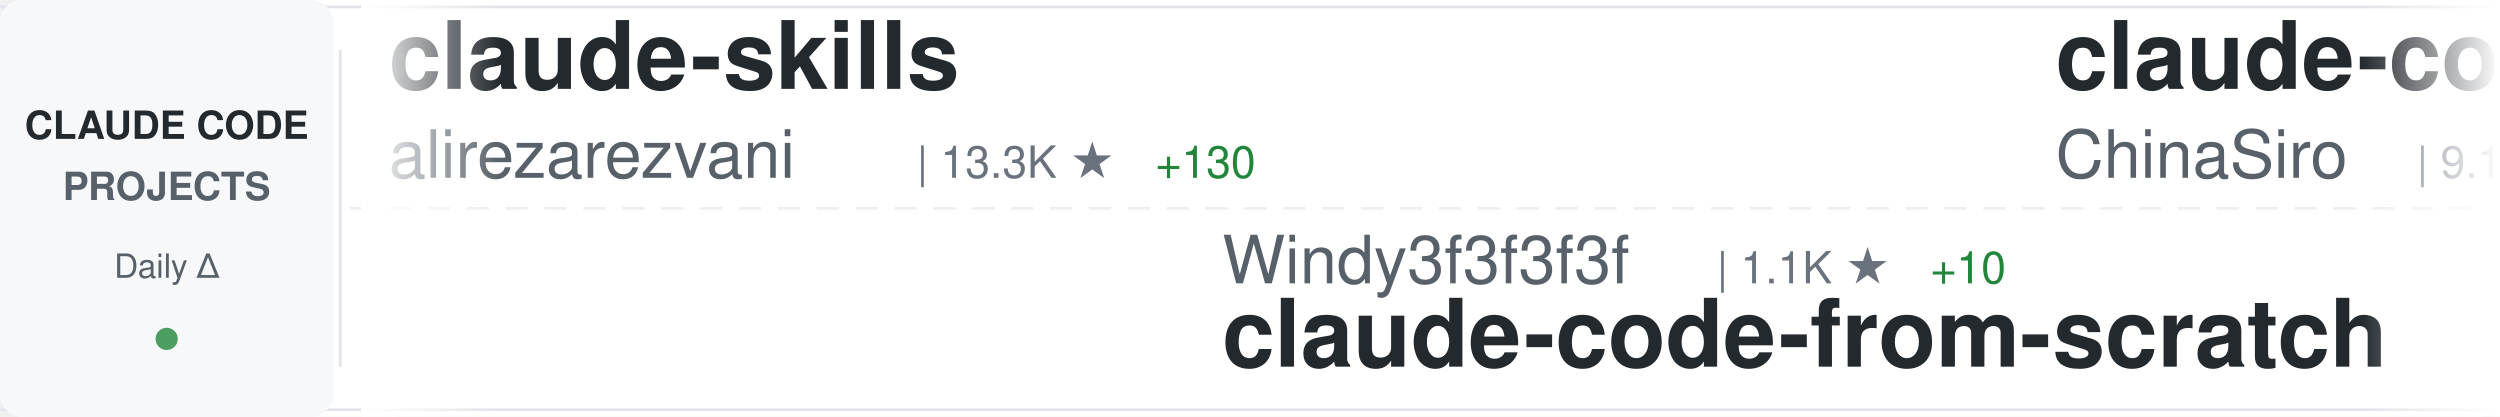
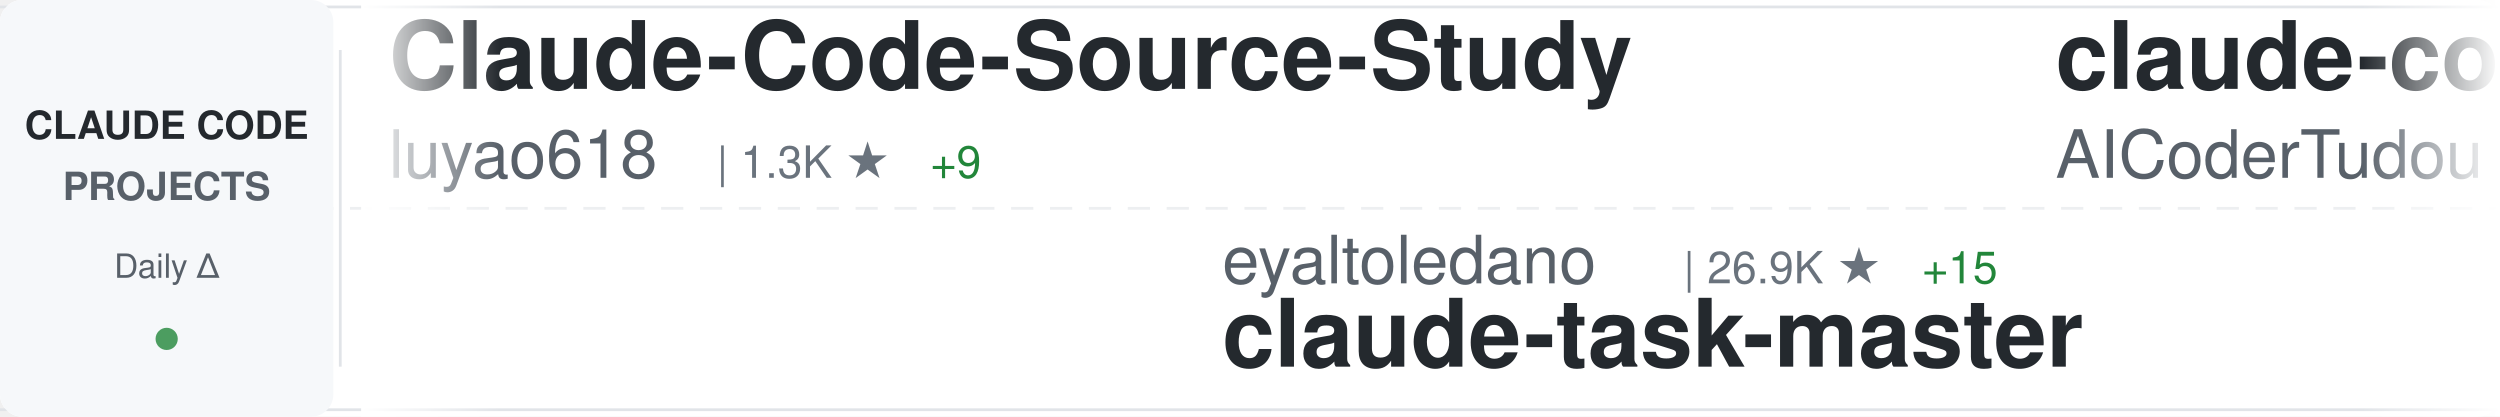
<svg xmlns="http://www.w3.org/2000/svg" width="900" height="150">
  <defs>
    <linearGradient id="awesomeLeftFade" x1="0%" y1="0%" x2="100%" y2="0%">
      <stop offset="0%" style="stop-color:#ffffff;stop-opacity:1" />
      <stop offset="100%" style="stop-color:#ffffff;stop-opacity:0" />
    </linearGradient>
    <linearGradient id="awesomeRightFade" x1="0%" y1="0%" x2="100%" y2="0%">
      <stop offset="0%" style="stop-color:#ffffff;stop-opacity:0" />
      <stop offset="100%" style="stop-color:#ffffff;stop-opacity:1" />
    </linearGradient>
  </defs>
  <rect width="900" height="150" fill="#ffffff" rx="8" />
  <rect x="0" y="2" width="900" height="1" fill="#e1e4e8" />
  <rect x="0" y="147" width="900" height="1" fill="#e1e4e8" />
  <line x1="0" y1="75" x2="900" y2="75" stroke="#e1e4e8" stroke-width="1" stroke-dasharray="8 6" opacity="0.6" />
  <rect x="0" y="0" width="120" height="150" fill="#f6f8fa" rx="8" />
  <text x="60" y="50" font-family="-apple-system, BlinkMacSystemFont, 'Segoe UI', Helvetica, Arial, sans-serif" font-size="14" font-weight="600" fill="#24292e" text-anchor="middle">CLAUDE CODE</text>
  <text x="60" y="72" font-family="-apple-system, BlinkMacSystemFont, 'Segoe UI', Helvetica, Arial, sans-serif" font-size="14" font-weight="600" fill="#586069" text-anchor="middle">PROJECTS</text>
  <text x="60" y="100" font-family="-apple-system, BlinkMacSystemFont, 'Segoe UI', Helvetica, Arial, sans-serif" font-size="12" font-weight="500" fill="#586069" text-anchor="middle">Daily Δ</text>
  <circle cx="60" cy="122" r="4" fill="#22863a" opacity="0.8" />
  <rect x="122" y="18" width="1" height="114" fill="#e1e4e8" />
  <clipPath id="awesomeTickerClip">
    <rect x="130" y="0" width="770" height="150" />
  </clipPath>
  <g clip-path="url(#awesomeTickerClip)">
    <g id="awesomeTickerItems">
      <animateTransform attributeName="transform" attributeType="XML" type="translate" from="0 0" to="-3000 0" dur="54s" repeatCount="indefinite" />
      <g transform="translate(0, 0)">
+         <text x="140" y="32" font-family="-apple-system, BlinkMacSystemFont, 'Segoe UI', Helvetica, Arial, sans-serif" font-size="34" font-weight="600" fill="#24292e">Claude-Code-Source-Study</text>
+         <text x="140" y="64" font-family="-apple-system, BlinkMacSystemFont, 'Segoe UI', Helvetica, Arial, sans-serif" font-size="24" font-weight="400" fill="#586069">luyao618</text>
+         <text x="258" y="64" font-family="-apple-system, BlinkMacSystemFont, 'Segoe UI', Helvetica, Arial, sans-serif" font-size="16" font-weight="500" fill="#6a737d">| 1.3K ★</text>
+         <text x="335" y="64" font-family="-apple-system, BlinkMacSystemFont, 'Segoe UI', Helvetica, Arial, sans-serif" font-size="16" font-weight="500" fill="#22863a"> +9</text>
+       </g>
+       <g transform="translate(300, 0)">
+         <text x="140" y="102" font-family="-apple-system, BlinkMacSystemFont, 'Segoe UI', Helvetica, Arial, sans-serif" font-size="24" font-weight="400" fill="#586069">eyaltoledano</text>
+         <text x="306" y="102" font-family="-apple-system, BlinkMacSystemFont, 'Segoe UI', Helvetica, Arial, sans-serif" font-size="16" font-weight="500" fill="#6a737d">| 26.9K ★</text>
+         <text x="392" y="102" font-family="-apple-system, BlinkMacSystemFont, 'Segoe UI', Helvetica, Arial, sans-serif" font-size="16" font-weight="500" fill="#22863a"> +15</text>
+         <text x="140" y="132" font-family="-apple-system, BlinkMacSystemFont, 'Segoe UI', Helvetica, Arial, sans-serif" font-size="34" font-weight="600" fill="#24292e">claude-task-master</text>
+       </g>
+       <g transform="translate(600, 0)">
+         <text x="140" y="32" font-family="-apple-system, BlinkMacSystemFont, 'Segoe UI', Helvetica, Arial, sans-serif" font-size="34" font-weight="600" fill="#24292e">claude-code-tudou</text>
+         <text x="140" y="64" font-family="-apple-system, BlinkMacSystemFont, 'Segoe UI', Helvetica, Arial, sans-serif" font-size="24" font-weight="400" fill="#586069">AICoderTudou</text>
+         <text x="306" y="64" font-family="-apple-system, BlinkMacSystemFont, 'Segoe UI', Helvetica, Arial, sans-serif" font-size="16" font-weight="500" fill="#6a737d">| 496 ★</text>
+       </g>
+       <g transform="translate(900, 0)">
+         <text x="140" y="102" font-family="-apple-system, BlinkMacSystemFont, 'Segoe UI', Helvetica, Arial, sans-serif" font-size="24" font-weight="400" fill="#586069">OneRedOak</text>
+         <text x="270" y="102" font-family="-apple-system, BlinkMacSystemFont, 'Segoe UI', Helvetica, Arial, sans-serif" font-size="16" font-weight="500" fill="#6a737d">| 3.8K ★</text>
+         <text x="347" y="102" font-family="-apple-system, BlinkMacSystemFont, 'Segoe UI', Helvetica, Arial, sans-serif" font-size="16" font-weight="500" fill="#22863a"> +2</text>
+         <text x="140" y="132" font-family="-apple-system, BlinkMacSystemFont, 'Segoe UI', Helvetica, Arial, sans-serif" font-size="34" font-weight="600" fill="#24292e">claude-code-workflows</text>
+       </g>
+       <g transform="translate(1200, 0)">
+         <text x="140" y="32" font-family="-apple-system, BlinkMacSystemFont, 'Segoe UI', Helvetica, Arial, sans-serif" font-size="34" font-weight="600" fill="#24292e">claude-code-rust</text>
+         <text x="140" y="64" font-family="-apple-system, BlinkMacSystemFont, 'Segoe UI', Helvetica, Arial, sans-serif" font-size="24" font-weight="400" fill="#586069">lorryjovens-hub</text>
+         <text x="342" y="64" font-family="-apple-system, BlinkMacSystemFont, 'Segoe UI', Helvetica, Arial, sans-serif" font-size="16" font-weight="500" fill="#6a737d">| 1.5K ★</text>
+         <text x="419" y="64" font-family="-apple-system, BlinkMacSystemFont, 'Segoe UI', Helvetica, Arial, sans-serif" font-size="16" font-weight="500" fill="#22863a"> +8</text>
+       </g>
+       <g transform="translate(1500, 0)">
+         <text x="140" y="102" font-family="-apple-system, BlinkMacSystemFont, 'Segoe UI', Helvetica, Arial, sans-serif" font-size="24" font-weight="400" fill="#586069">Piebald-AI</text>
+         <text x="282" y="102" font-family="-apple-system, BlinkMacSystemFont, 'Segoe UI', Helvetica, Arial, sans-serif" font-size="16" font-weight="500" fill="#6a737d">| 9.8K ★</text>
+         <text x="359" y="102" font-family="-apple-system, BlinkMacSystemFont, 'Segoe UI', Helvetica, Arial, sans-serif" font-size="16" font-weight="500" fill="#22863a"> +75</text>
+         <text x="140" y="132" font-family="-apple-system, BlinkMacSystemFont, 'Segoe UI', Helvetica, Arial, sans-serif" font-size="34" font-weight="600" fill="#24292e">claude-code-system-promp...</text>
+       </g>
+       <g transform="translate(1800, 0)">
+         <text x="140" y="32" font-family="-apple-system, BlinkMacSystemFont, 'Segoe UI', Helvetica, Arial, sans-serif" font-size="34" font-weight="600" fill="#24292e">claude-code-settings</text>
+         <text x="140" y="64" font-family="-apple-system, BlinkMacSystemFont, 'Segoe UI', Helvetica, Arial, sans-serif" font-size="24" font-weight="400" fill="#586069">feiskyer</text>
+         <text x="258" y="64" font-family="-apple-system, BlinkMacSystemFont, 'Segoe UI', Helvetica, Arial, sans-serif" font-size="16" font-weight="500" fill="#6a737d">| 1.5K ★</text>
+         <text x="335" y="64" font-family="-apple-system, BlinkMacSystemFont, 'Segoe UI', Helvetica, Arial, sans-serif" font-size="16" font-weight="500" fill="#22863a"> +2</text>
+       </g>
+       <g transform="translate(2100, 0)">
+         <text x="140" y="102" font-family="-apple-system, BlinkMacSystemFont, 'Segoe UI', Helvetica, Arial, sans-serif" font-size="24" font-weight="400" fill="#586069">liuup</text>
+         <text x="222" y="102" font-family="-apple-system, BlinkMacSystemFont, 'Segoe UI', Helvetica, Arial, sans-serif" font-size="16" font-weight="500" fill="#6a737d">| 2.1K ★</text>
+         <text x="299" y="102" font-family="-apple-system, BlinkMacSystemFont, 'Segoe UI', Helvetica, Arial, sans-serif" font-size="16" font-weight="500" fill="#22863a"> +31</text>
+         <text x="140" y="132" font-family="-apple-system, BlinkMacSystemFont, 'Segoe UI', Helvetica, Arial, sans-serif" font-size="34" font-weight="600" fill="#24292e">claude-code-analysis</text>
+       </g>
+       <g transform="translate(2400, 0)">
        <text x="140" y="32" font-family="-apple-system, BlinkMacSystemFont, 'Segoe UI', Helvetica, Arial, sans-serif" font-size="34" font-weight="600" fill="#24292e">claude-skills</text>
        <text x="140" y="64" font-family="-apple-system, BlinkMacSystemFont, 'Segoe UI', Helvetica, Arial, sans-serif" font-size="24" font-weight="400" fill="#586069">alirezarezvani</text>
        <text x="330" y="64" font-family="-apple-system, BlinkMacSystemFont, 'Segoe UI', Helvetica, Arial, sans-serif" font-size="16" font-weight="500" fill="#6a737d">| 13.3K ★</text>
-         <text x="416" y="64" font-family="-apple-system, BlinkMacSystemFont, 'Segoe UI', Helvetica, Arial, sans-serif" font-size="16" font-weight="500" fill="#22863a"> +130</text>
+         <text x="416" y="64" font-family="-apple-system, BlinkMacSystemFont, 'Segoe UI', Helvetica, Arial, sans-serif" font-size="16" font-weight="500" fill="#22863a"> +123</text>
      </g>
-       <g transform="translate(300, 0)">
-         <text x="140" y="102" font-family="-apple-system, BlinkMacSystemFont, 'Segoe UI', Helvetica, Arial, sans-serif" font-size="24" font-weight="400" fill="#586069">Windy3f3f3f3f</text>
-         <text x="318" y="102" font-family="-apple-system, BlinkMacSystemFont, 'Segoe UI', Helvetica, Arial, sans-serif" font-size="16" font-weight="500" fill="#6a737d">| 1.1K ★</text>
-         <text x="395" y="102" font-family="-apple-system, BlinkMacSystemFont, 'Segoe UI', Helvetica, Arial, sans-serif" font-size="16" font-weight="500" fill="#22863a"> +10</text>
-         <text x="140" y="132" font-family="-apple-system, BlinkMacSystemFont, 'Segoe UI', Helvetica, Arial, sans-serif" font-size="34" font-weight="600" fill="#24292e">claude-code-from-scratch</text>
+       <g transform="translate(2700, 0)">
+         <text x="140" y="102" font-family="-apple-system, BlinkMacSystemFont, 'Segoe UI', Helvetica, Arial, sans-serif" font-size="24" font-weight="400" fill="#586069">ChrisWiles</text>
+         <text x="282" y="102" font-family="-apple-system, BlinkMacSystemFont, 'Segoe UI', Helvetica, Arial, sans-serif" font-size="16" font-weight="500" fill="#6a737d">| 5.9K ★</text>
+         <text x="359" y="102" font-family="-apple-system, BlinkMacSystemFont, 'Segoe UI', Helvetica, Arial, sans-serif" font-size="16" font-weight="500" fill="#22863a"> +5</text>
+         <text x="140" y="132" font-family="-apple-system, BlinkMacSystemFont, 'Segoe UI', Helvetica, Arial, sans-serif" font-size="34" font-weight="600" fill="#24292e">claude-code-showcase</text>
      </g>
-       <g transform="translate(600, 0)">
-         <text x="140" y="32" font-family="-apple-system, BlinkMacSystemFont, 'Segoe UI', Helvetica, Arial, sans-serif" font-size="34" font-weight="600" fill="#24292e">claude-code-sourcemap</text>
-         <text x="140" y="64" font-family="-apple-system, BlinkMacSystemFont, 'Segoe UI', Helvetica, Arial, sans-serif" font-size="24" font-weight="400" fill="#586069">ChinaSiro</text>
-         <text x="270" y="64" font-family="-apple-system, BlinkMacSystemFont, 'Segoe UI', Helvetica, Arial, sans-serif" font-size="16" font-weight="500" fill="#6a737d">| 9.1K ★</text>
-         <text x="347" y="64" font-family="-apple-system, BlinkMacSystemFont, 'Segoe UI', Helvetica, Arial, sans-serif" font-size="16" font-weight="500" fill="#22863a"> +7</text>
+       <g transform="translate(3000, 0)">
+         <text x="140" y="32" font-family="-apple-system, BlinkMacSystemFont, 'Segoe UI', Helvetica, Arial, sans-serif" font-size="34" font-weight="600" fill="#24292e">Claude-Code-Source-Study</text>
+         <text x="140" y="64" font-family="-apple-system, BlinkMacSystemFont, 'Segoe UI', Helvetica, Arial, sans-serif" font-size="24" font-weight="400" fill="#586069">luyao618</text>
+         <text x="258" y="64" font-family="-apple-system, BlinkMacSystemFont, 'Segoe UI', Helvetica, Arial, sans-serif" font-size="16" font-weight="500" fill="#6a737d">| 1.3K ★</text>
+         <text x="335" y="64" font-family="-apple-system, BlinkMacSystemFont, 'Segoe UI', Helvetica, Arial, sans-serif" font-size="16" font-weight="500" fill="#22863a"> +9</text>
      </g>
-       <g transform="translate(900, 0)">
+       <g transform="translate(3300, 0)">
        <text x="140" y="102" font-family="-apple-system, BlinkMacSystemFont, 'Segoe UI', Helvetica, Arial, sans-serif" font-size="24" font-weight="400" fill="#586069">eyaltoledano</text>
        <text x="306" y="102" font-family="-apple-system, BlinkMacSystemFont, 'Segoe UI', Helvetica, Arial, sans-serif" font-size="16" font-weight="500" fill="#6a737d">| 26.9K ★</text>
-         <text x="392" y="102" font-family="-apple-system, BlinkMacSystemFont, 'Segoe UI', Helvetica, Arial, sans-serif" font-size="16" font-weight="500" fill="#22863a"> +17</text>
+         <text x="392" y="102" font-family="-apple-system, BlinkMacSystemFont, 'Segoe UI', Helvetica, Arial, sans-serif" font-size="16" font-weight="500" fill="#22863a"> +15</text>
        <text x="140" y="132" font-family="-apple-system, BlinkMacSystemFont, 'Segoe UI', Helvetica, Arial, sans-serif" font-size="34" font-weight="600" fill="#24292e">claude-task-master</text>
      </g>
-       <g transform="translate(1200, 0)">
-         <text x="140" y="32" font-family="-apple-system, BlinkMacSystemFont, 'Segoe UI', Helvetica, Arial, sans-serif" font-size="34" font-weight="600" fill="#24292e">claude-code-source</text>
-         <text x="140" y="64" font-family="-apple-system, BlinkMacSystemFont, 'Segoe UI', Helvetica, Arial, sans-serif" font-size="24" font-weight="400" fill="#586069">AprilNEA</text>
-         <text x="258" y="64" font-family="-apple-system, BlinkMacSystemFont, 'Segoe UI', Helvetica, Arial, sans-serif" font-size="16" font-weight="500" fill="#6a737d">| 373 ★</text>
-       </g>
-       <g transform="translate(1500, 0)">
-         <text x="140" y="102" font-family="-apple-system, BlinkMacSystemFont, 'Segoe UI', Helvetica, Arial, sans-serif" font-size="24" font-weight="400" fill="#586069">anthropics</text>
-         <text x="282" y="102" font-family="-apple-system, BlinkMacSystemFont, 'Segoe UI', Helvetica, Arial, sans-serif" font-size="16" font-weight="500" fill="#6a737d">| 126.5K ★</text>
-         <text x="377" y="102" font-family="-apple-system, BlinkMacSystemFont, 'Segoe UI', Helvetica, Arial, sans-serif" font-size="16" font-weight="500" fill="#22863a"> +554</text>
-         <text x="140" y="132" font-family="-apple-system, BlinkMacSystemFont, 'Segoe UI', Helvetica, Arial, sans-serif" font-size="34" font-weight="600" fill="#24292e">skills</text>
-       </g>
-       <g transform="translate(1800, 0)">
-         <text x="140" y="32" font-family="-apple-system, BlinkMacSystemFont, 'Segoe UI', Helvetica, Arial, sans-serif" font-size="34" font-weight="600" fill="#24292e">claude-code-webui</text>
-         <text x="140" y="64" font-family="-apple-system, BlinkMacSystemFont, 'Segoe UI', Helvetica, Arial, sans-serif" font-size="24" font-weight="400" fill="#586069">sugyan</text>
-         <text x="234" y="64" font-family="-apple-system, BlinkMacSystemFont, 'Segoe UI', Helvetica, Arial, sans-serif" font-size="16" font-weight="500" fill="#6a737d">| 1.1K ★</text>
-         <text x="311" y="64" font-family="-apple-system, BlinkMacSystemFont, 'Segoe UI', Helvetica, Arial, sans-serif" font-size="16" font-weight="500" fill="#22863a"> +5</text>
-       </g>
-       <g transform="translate(2100, 0)">
-         <text x="140" y="102" font-family="-apple-system, BlinkMacSystemFont, 'Segoe UI', Helvetica, Arial, sans-serif" font-size="24" font-weight="400" fill="#586069">darcyegb</text>
-         <text x="258" y="102" font-family="-apple-system, BlinkMacSystemFont, 'Segoe UI', Helvetica, Arial, sans-serif" font-size="16" font-weight="500" fill="#6a737d">| 676 ★</text>
-         <text x="140" y="132" font-family="-apple-system, BlinkMacSystemFont, 'Segoe UI', Helvetica, Arial, sans-serif" font-size="34" font-weight="600" fill="#24292e">ClaudeCodeAgents</text>
-       </g>
-       <g transform="translate(2400, 0)">
-         <text x="140" y="32" font-family="-apple-system, BlinkMacSystemFont, 'Segoe UI', Helvetica, Arial, sans-serif" font-size="34" font-weight="600" fill="#24292e">free-claude-code</text>
-         <text x="140" y="64" font-family="-apple-system, BlinkMacSystemFont, 'Segoe UI', Helvetica, Arial, sans-serif" font-size="24" font-weight="400" fill="#586069">Alishahryar1</text>
-         <text x="306" y="64" font-family="-apple-system, BlinkMacSystemFont, 'Segoe UI', Helvetica, Arial, sans-serif" font-size="16" font-weight="500" fill="#6a737d">| 18.9K ★</text>
-         <text x="392" y="64" font-family="-apple-system, BlinkMacSystemFont, 'Segoe UI', Helvetica, Arial, sans-serif" font-size="16" font-weight="500" fill="#22863a"> +755</text>
-       </g>
-       <g transform="translate(2700, 0)">
-         <text x="140" y="102" font-family="-apple-system, BlinkMacSystemFont, 'Segoe UI', Helvetica, Arial, sans-serif" font-size="24" font-weight="400" fill="#586069">anthropics</text>
-         <text x="282" y="102" font-family="-apple-system, BlinkMacSystemFont, 'Segoe UI', Helvetica, Arial, sans-serif" font-size="16" font-weight="500" fill="#6a737d">| 7.4K ★</text>
-         <text x="359" y="102" font-family="-apple-system, BlinkMacSystemFont, 'Segoe UI', Helvetica, Arial, sans-serif" font-size="16" font-weight="500" fill="#22863a"> +19</text>
-         <text x="140" y="132" font-family="-apple-system, BlinkMacSystemFont, 'Segoe UI', Helvetica, Arial, sans-serif" font-size="34" font-weight="600" fill="#24292e">claude-code-action</text>
-       </g>
-       <g transform="translate(3000, 0)">
-         <text x="140" y="32" font-family="-apple-system, BlinkMacSystemFont, 'Segoe UI', Helvetica, Arial, sans-serif" font-size="34" font-weight="600" fill="#24292e">claude-skills</text>
-         <text x="140" y="64" font-family="-apple-system, BlinkMacSystemFont, 'Segoe UI', Helvetica, Arial, sans-serif" font-size="24" font-weight="400" fill="#586069">alirezarezvani</text>
-         <text x="330" y="64" font-family="-apple-system, BlinkMacSystemFont, 'Segoe UI', Helvetica, Arial, sans-serif" font-size="16" font-weight="500" fill="#6a737d">| 13.3K ★</text>
-         <text x="416" y="64" font-family="-apple-system, BlinkMacSystemFont, 'Segoe UI', Helvetica, Arial, sans-serif" font-size="16" font-weight="500" fill="#22863a"> +130</text>
-       </g>
-       <g transform="translate(3300, 0)">
-         <text x="140" y="102" font-family="-apple-system, BlinkMacSystemFont, 'Segoe UI', Helvetica, Arial, sans-serif" font-size="24" font-weight="400" fill="#586069">Windy3f3f3f3f</text>
-         <text x="318" y="102" font-family="-apple-system, BlinkMacSystemFont, 'Segoe UI', Helvetica, Arial, sans-serif" font-size="16" font-weight="500" fill="#6a737d">| 1.1K ★</text>
-         <text x="395" y="102" font-family="-apple-system, BlinkMacSystemFont, 'Segoe UI', Helvetica, Arial, sans-serif" font-size="16" font-weight="500" fill="#22863a"> +10</text>
-         <text x="140" y="132" font-family="-apple-system, BlinkMacSystemFont, 'Segoe UI', Helvetica, Arial, sans-serif" font-size="34" font-weight="600" fill="#24292e">claude-code-from-scratch</text>
-       </g>
      <g transform="translate(3600, 0)">
-         <text x="140" y="32" font-family="-apple-system, BlinkMacSystemFont, 'Segoe UI', Helvetica, Arial, sans-serif" font-size="34" font-weight="600" fill="#24292e">claude-code-sourcemap</text>
-         <text x="140" y="64" font-family="-apple-system, BlinkMacSystemFont, 'Segoe UI', Helvetica, Arial, sans-serif" font-size="24" font-weight="400" fill="#586069">ChinaSiro</text>
-         <text x="270" y="64" font-family="-apple-system, BlinkMacSystemFont, 'Segoe UI', Helvetica, Arial, sans-serif" font-size="16" font-weight="500" fill="#6a737d">| 9.1K ★</text>
-         <text x="347" y="64" font-family="-apple-system, BlinkMacSystemFont, 'Segoe UI', Helvetica, Arial, sans-serif" font-size="16" font-weight="500" fill="#22863a"> +7</text>
+         <text x="140" y="32" font-family="-apple-system, BlinkMacSystemFont, 'Segoe UI', Helvetica, Arial, sans-serif" font-size="34" font-weight="600" fill="#24292e">claude-code-tudou</text>
+         <text x="140" y="64" font-family="-apple-system, BlinkMacSystemFont, 'Segoe UI', Helvetica, Arial, sans-serif" font-size="24" font-weight="400" fill="#586069">AICoderTudou</text>
+         <text x="306" y="64" font-family="-apple-system, BlinkMacSystemFont, 'Segoe UI', Helvetica, Arial, sans-serif" font-size="16" font-weight="500" fill="#6a737d">| 496 ★</text>
      </g>
      <g transform="translate(3900, 0)">
-         <text x="140" y="102" font-family="-apple-system, BlinkMacSystemFont, 'Segoe UI', Helvetica, Arial, sans-serif" font-size="24" font-weight="400" fill="#586069">eyaltoledano</text>
-         <text x="306" y="102" font-family="-apple-system, BlinkMacSystemFont, 'Segoe UI', Helvetica, Arial, sans-serif" font-size="16" font-weight="500" fill="#6a737d">| 26.9K ★</text>
-         <text x="392" y="102" font-family="-apple-system, BlinkMacSystemFont, 'Segoe UI', Helvetica, Arial, sans-serif" font-size="16" font-weight="500" fill="#22863a"> +17</text>
-         <text x="140" y="132" font-family="-apple-system, BlinkMacSystemFont, 'Segoe UI', Helvetica, Arial, sans-serif" font-size="34" font-weight="600" fill="#24292e">claude-task-master</text>
+         <text x="140" y="102" font-family="-apple-system, BlinkMacSystemFont, 'Segoe UI', Helvetica, Arial, sans-serif" font-size="24" font-weight="400" fill="#586069">OneRedOak</text>
+         <text x="270" y="102" font-family="-apple-system, BlinkMacSystemFont, 'Segoe UI', Helvetica, Arial, sans-serif" font-size="16" font-weight="500" fill="#6a737d">| 3.8K ★</text>
+         <text x="347" y="102" font-family="-apple-system, BlinkMacSystemFont, 'Segoe UI', Helvetica, Arial, sans-serif" font-size="16" font-weight="500" fill="#22863a"> +2</text>
+         <text x="140" y="132" font-family="-apple-system, BlinkMacSystemFont, 'Segoe UI', Helvetica, Arial, sans-serif" font-size="34" font-weight="600" fill="#24292e">claude-code-workflows</text>
      </g>
    </g>
  </g>
  <rect x="130" y="0" width="50" height="150" fill="url(#awesomeLeftFade)" />
  <rect x="850" y="0" width="50" height="150" fill="url(#awesomeRightFade)" />
</svg>
